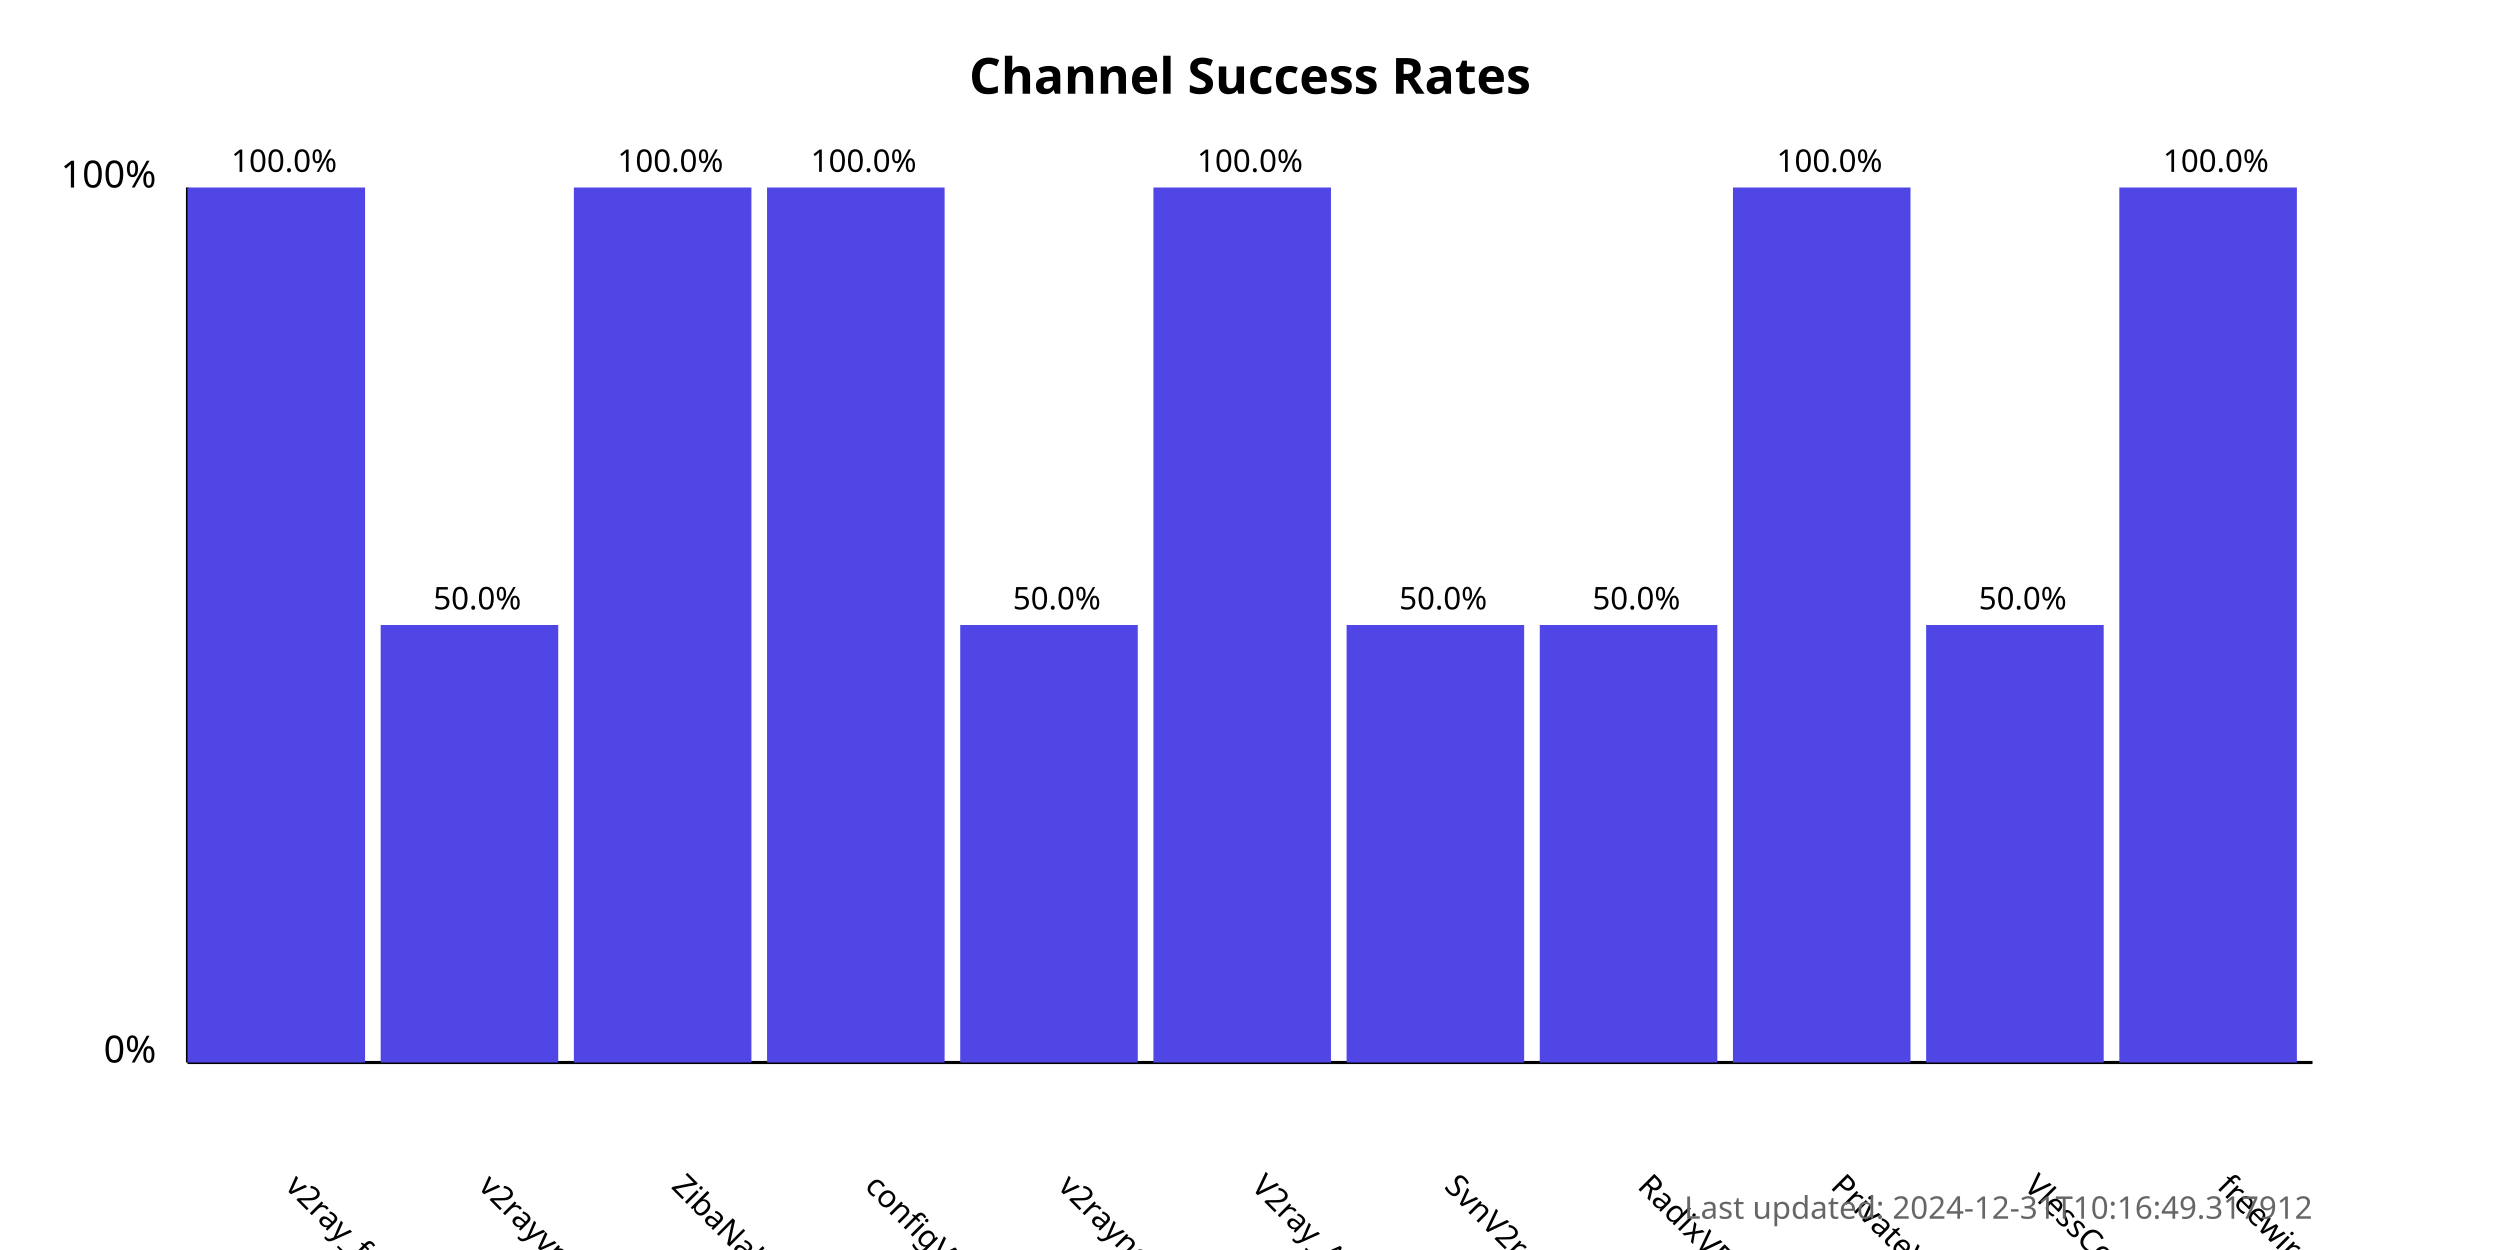
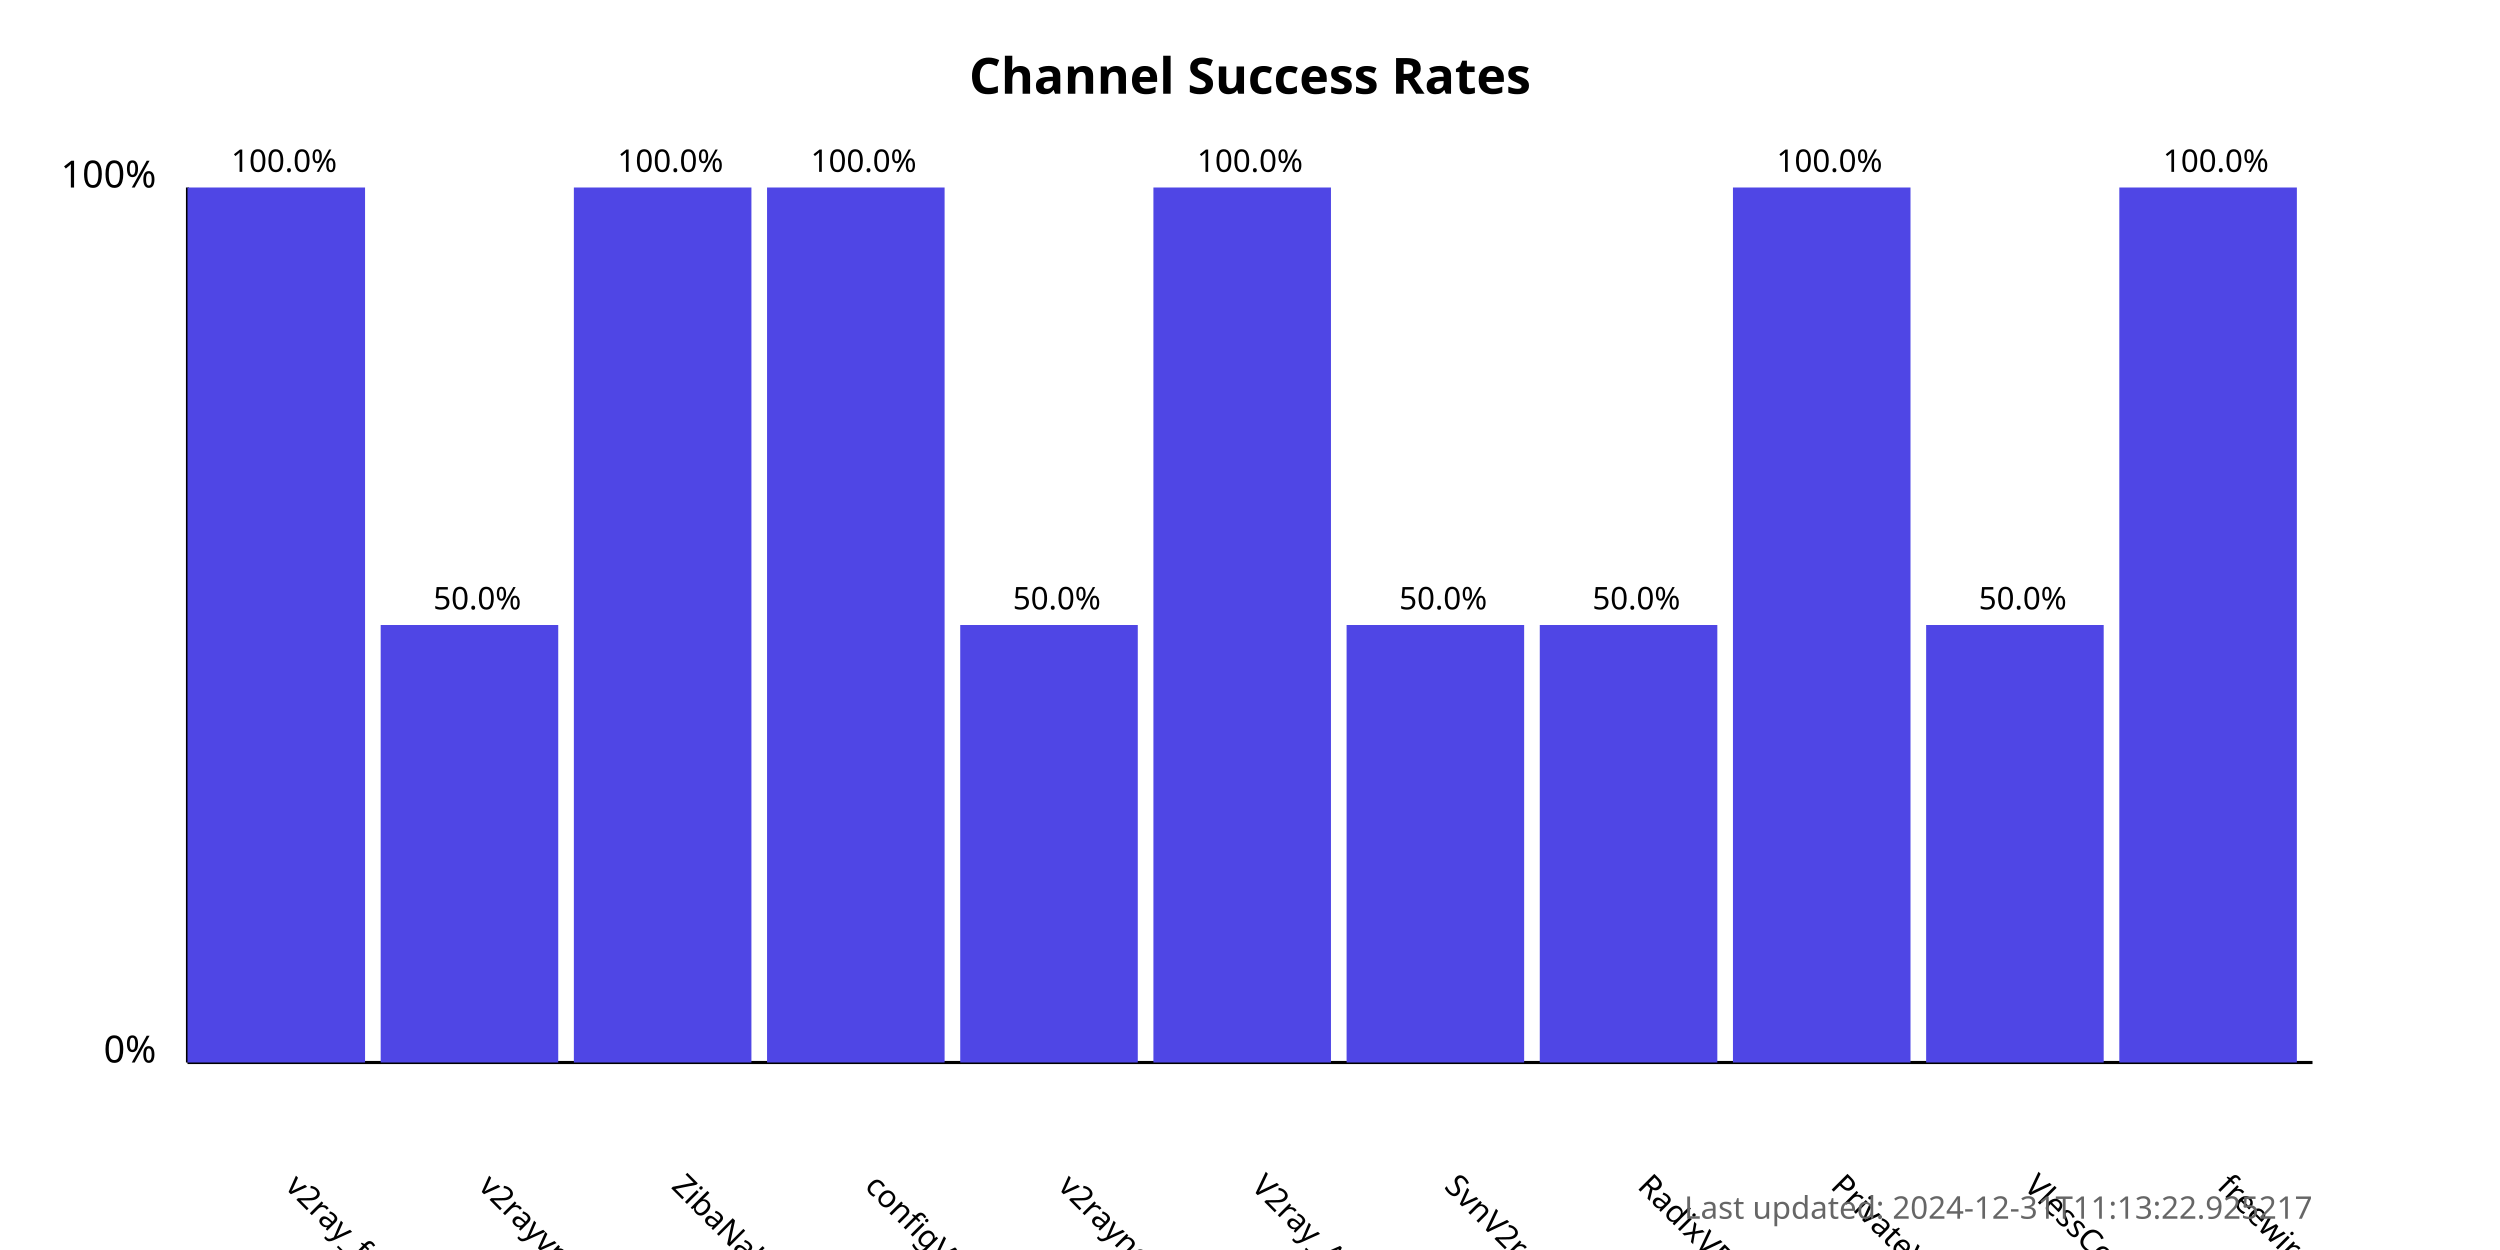
<svg xmlns="http://www.w3.org/2000/svg" width="800" height="400">
  <style>
            .chart-title { font: bold 16px sans-serif; }
            .axis-label { font: 12px sans-serif; }
            .tick-label { font: 10px sans-serif; }
            .bar { fill: #4f46e5; }
            .bar:hover { fill: #6366f1; }
            .timestamp { font: 10px sans-serif; fill: #666; }
        </style>
  <text x="400.0" y="30" text-anchor="middle" class="chart-title">
            Channel Success Rates
        </text>
  <line x1="60" y1="340" x2="60" y2="60" stroke="black" stroke-width="1" />
  <line x1="60" y1="340" x2="740" y2="340" stroke="black" stroke-width="1" />
  <text x="50" y="340" text-anchor="end" class="axis-label">0%</text>
  <text x="50" y="60" text-anchor="end" class="axis-label">100%</text>
  <g>
    <rect x="60" y="60.0" width="56.818" height="280.0" class="bar" />
    <text x="90.909" y="380" transform="rotate(45, 90.90909, 380)" text-anchor="start" class="tick-label">
                v2ray_free_conf
            </text>
    <text x="90.909" y="55.0" text-anchor="middle" class="tick-label">
                100.0%
            </text>
  </g>
  <g>
    <rect x="121.818" y="200.0" width="56.818" height="140.0" class="bar" />
    <text x="152.727" y="380" transform="rotate(45, 152.7273, 380)" text-anchor="start" class="tick-label">
                v2rayvpno
            </text>
    <text x="152.727" y="195.0" text-anchor="middle" class="tick-label">
                50.0%
            </text>
  </g>
  <g>
    <rect x="183.636" y="60.0" width="56.818" height="280.0" class="bar" />
    <text x="214.545" y="380" transform="rotate(45, 214.5455, 380)" text-anchor="start" class="tick-label">
                ZibaNabz
            </text>
    <text x="214.545" y="55.0" text-anchor="middle" class="tick-label">
                100.0%
            </text>
  </g>
  <g>
    <rect x="245.455" y="60.0" width="56.818" height="280.0" class="bar" />
    <text x="276.364" y="380" transform="rotate(45, 276.3636, 380)" text-anchor="start" class="tick-label">
                configV2rayForFree
            </text>
    <text x="276.364" y="55.0" text-anchor="middle" class="tick-label">
                100.0%
            </text>
  </g>
  <g>
    <rect x="307.273" y="200.0" width="56.818" height="140.0" class="bar" />
    <text x="338.182" y="380" transform="rotate(45, 338.1818, 380)" text-anchor="start" class="tick-label">
                v2rayngvpn
            </text>
    <text x="338.182" y="195.0" text-anchor="middle" class="tick-label">
                50.0%
            </text>
  </g>
  <g>
    <rect x="369.091" y="60.0" width="56.818" height="280.0" class="bar" />
    <text x="400.0" y="380" transform="rotate(45, 400.0, 380)" text-anchor="start" class="tick-label">
                V2ray_Alpha
            </text>
    <text x="400.0" y="55.0" text-anchor="middle" class="tick-label">
                100.0%
            </text>
  </g>
  <g>
    <rect x="430.909" y="200.0" width="56.818" height="140.0" class="bar" />
    <text x="461.818" y="380" transform="rotate(45, 461.8182, 380)" text-anchor="start" class="tick-label">
                SvnV2ray
            </text>
    <text x="461.818" y="195.0" text-anchor="middle" class="tick-label">
                50.0%
            </text>
  </g>
  <g>
    <rect x="492.727" y="200.0" width="56.818" height="140.0" class="bar" />
    <text x="523.636" y="380" transform="rotate(45, 523.6364, 380)" text-anchor="start" class="tick-label">
                RadixVPN
            </text>
    <text x="523.636" y="195.0" text-anchor="middle" class="tick-label">
                50.0%
            </text>
  </g>
  <g>
    <rect x="554.545" y="60.0" width="56.818" height="280.0" class="bar" />
    <text x="585.455" y="380" transform="rotate(45, 585.4545, 380)" text-anchor="start" class="tick-label">
                PrivateVPNs
            </text>
    <text x="585.455" y="55.0" text-anchor="middle" class="tick-label">
                100.0%
            </text>
  </g>
  <g>
    <rect x="616.364" y="200.0" width="56.818" height="140.0" class="bar" />
    <text x="647.273" y="380" transform="rotate(45, 647.2727, 380)" text-anchor="start" class="tick-label">
                VlessConfig
            </text>
    <text x="647.273" y="195.0" text-anchor="middle" class="tick-label">
                50.0%
            </text>
  </g>
  <g>
    <rect x="678.182" y="60.0" width="56.818" height="280.0" class="bar" />
    <text x="709.091" y="380" transform="rotate(45, 709.0909, 380)" text-anchor="start" class="tick-label">
                freewireguard
            </text>
    <text x="709.091" y="55.0" text-anchor="middle" class="tick-label">
                100.0%
            </text>
  </g>
  <text x="740" y="390" text-anchor="end" class="timestamp">
-             Last updated: 2024-12-31T10:16:49.317912
+             Last updated: 2024-12-31T11:13:22.925217
        </text>
</svg>
